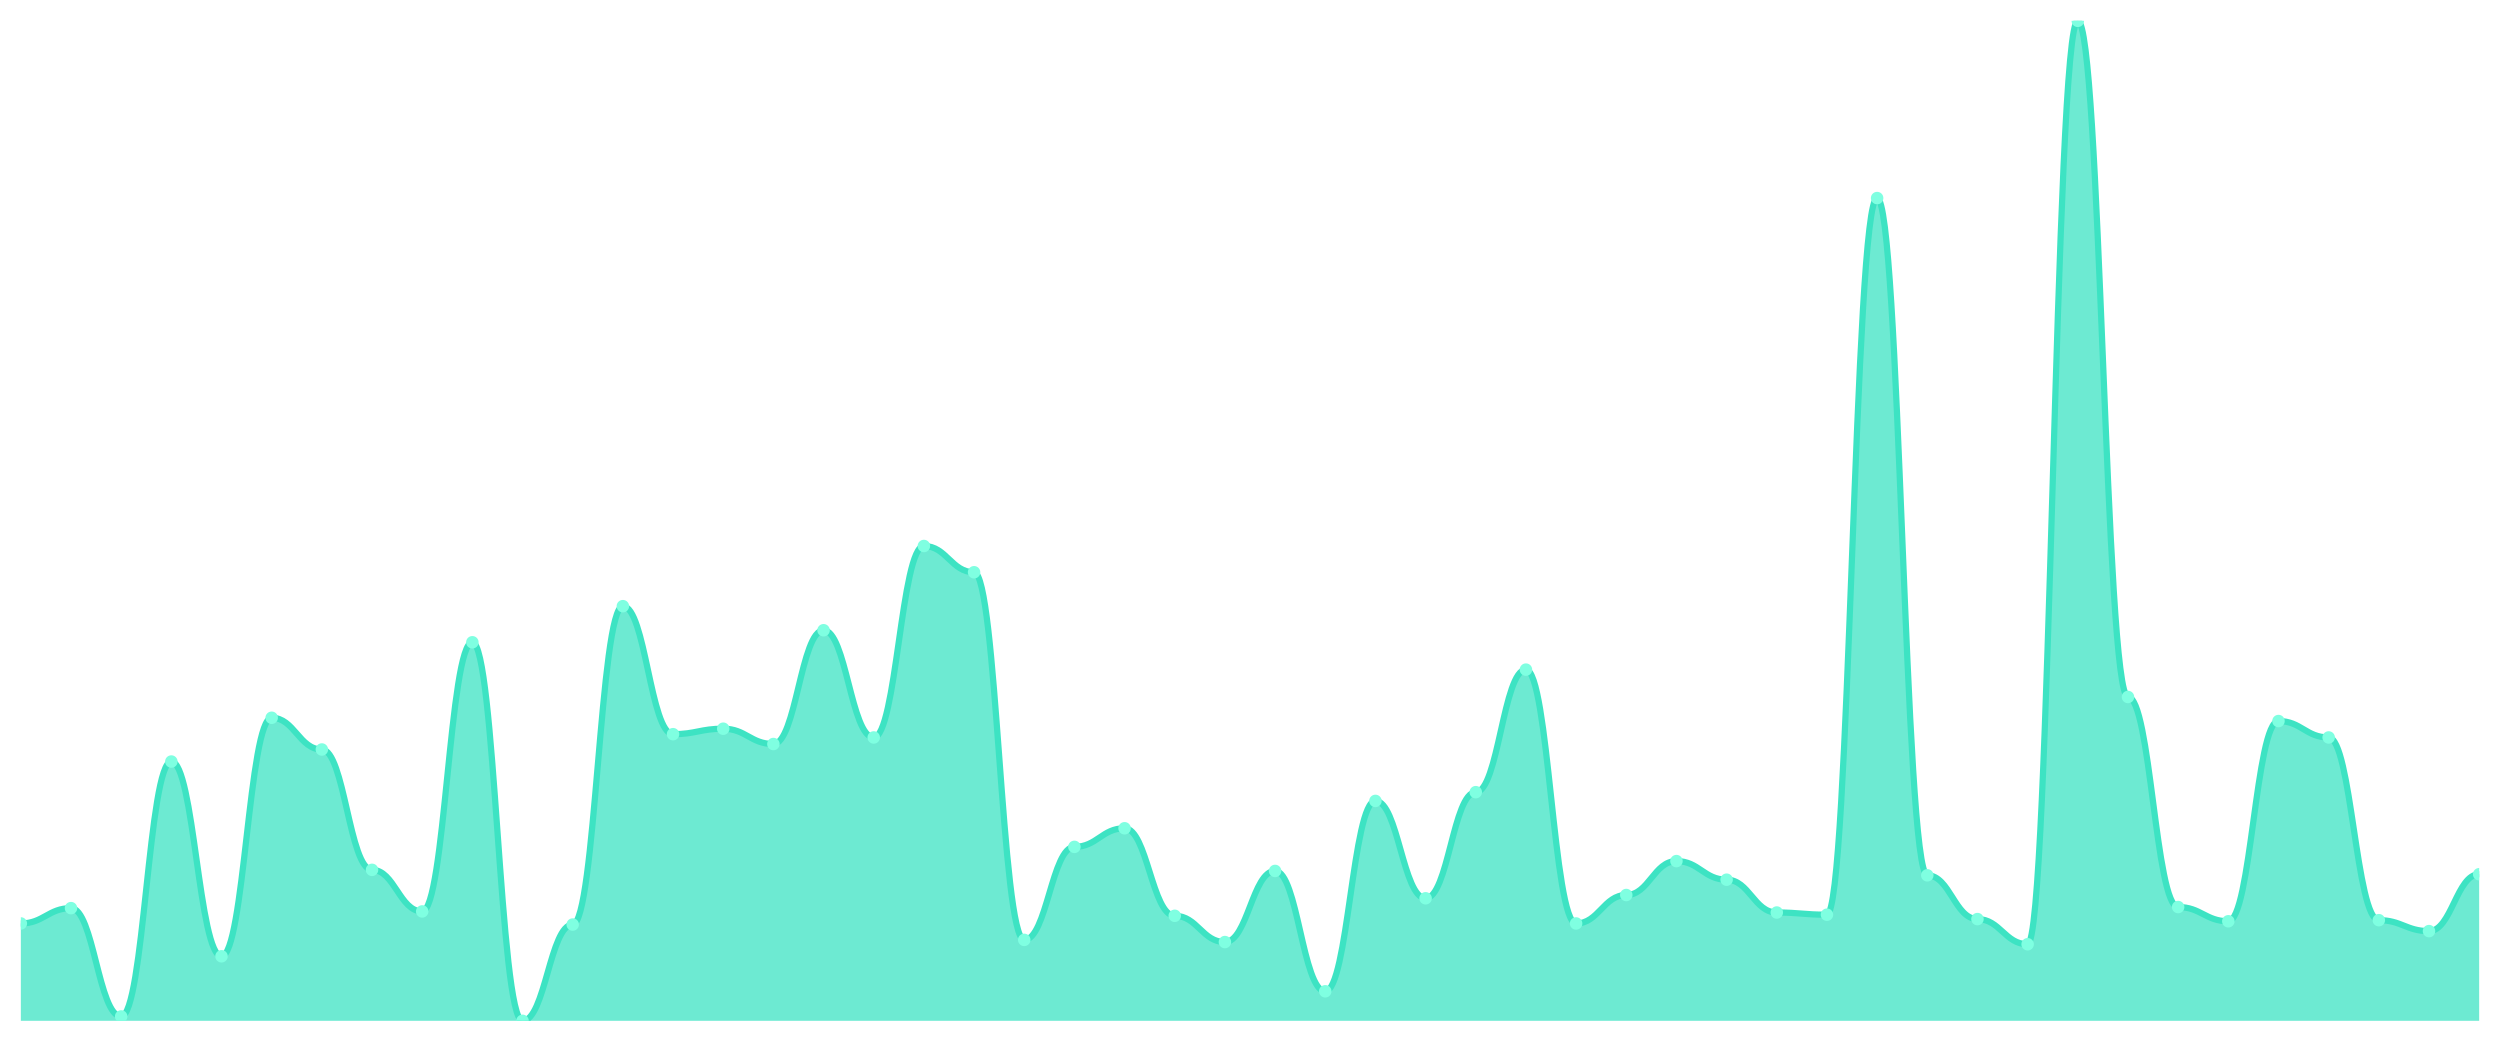
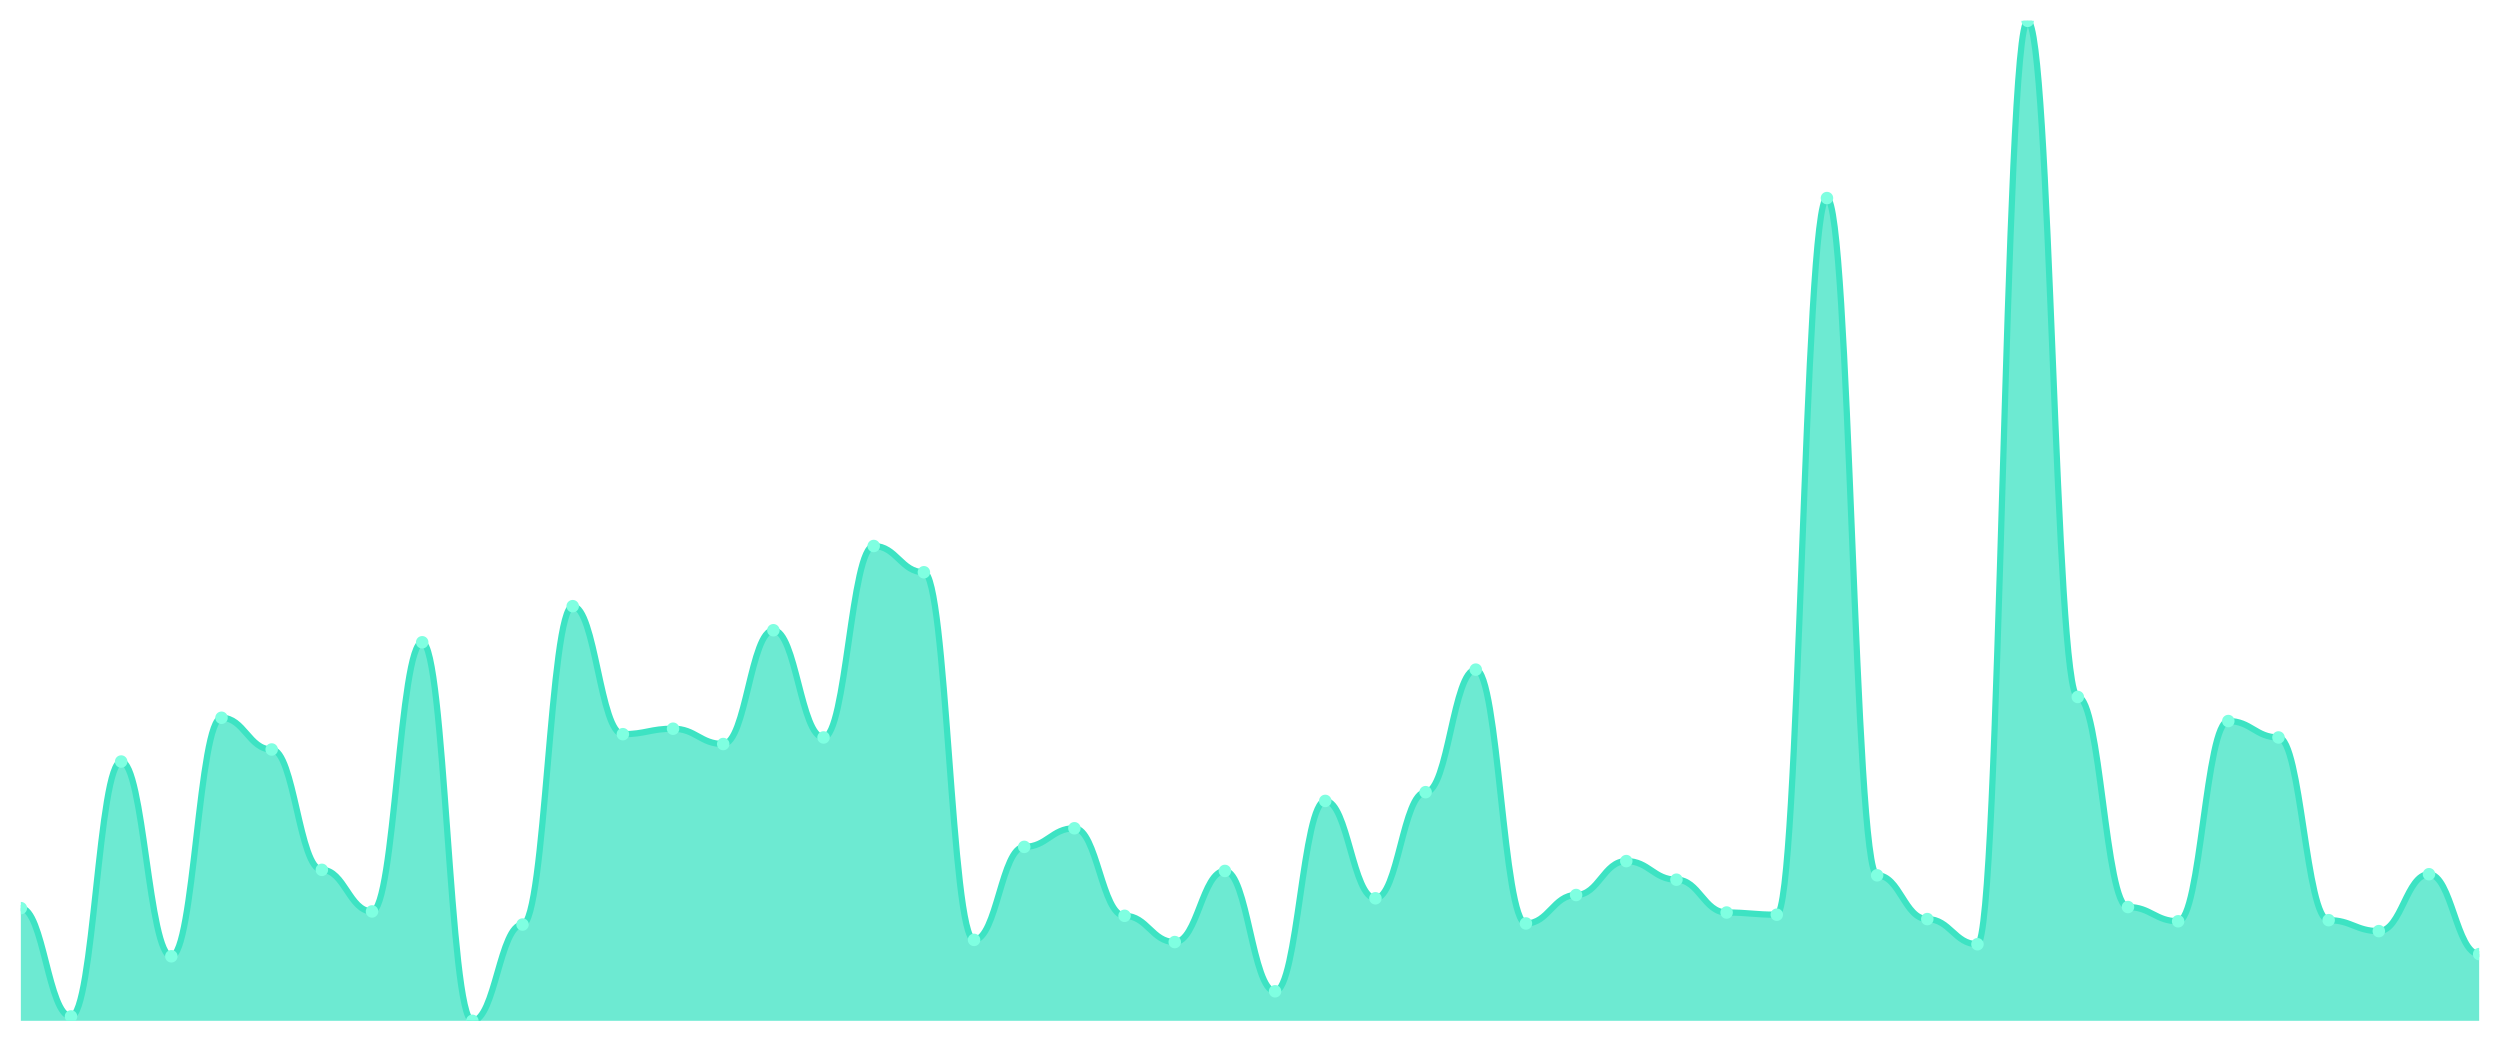
<svg xmlns="http://www.w3.org/2000/svg" viewBox="0 0 1200 500" width="1200" height="500">
  <defs>
    <clipPath id="c">
      <rect x="10" y="10" width="1180" height="480" />
    </clipPath>
  </defs>
  <rect width="1200" height="500" fill="none" />
  <g clip-path="url(#c)">
-     <path d="M 10,490 L 10,443.26 C 20.837,443.26 23.245,435.908 34.082,435.908 C 44.918,435.908 47.327,487.899 58.163,487.899 C 69,487.899 71.408,365.536 82.245,365.536 C 93.082,365.536 95.49,459.015 106.327,459.015 C 117.163,459.015 119.571,344.53 130.408,344.53 C 141.245,344.53 143.653,359.759 154.49,359.759 C 165.327,359.759 167.735,417.527 178.571,417.527 C 189.408,417.527 191.816,437.484 202.653,437.484 C 213.49,437.484 215.898,308.293 226.735,308.293 C 237.571,308.293 239.98,490 250.816,490 C 261.653,490 264.061,443.786 274.898,443.786 C 285.735,443.786 288.143,290.963 298.98,290.963 C 309.816,290.963 312.224,352.407 323.061,352.407 C 333.898,352.407 336.306,349.781 347.143,349.781 C 357.98,349.781 360.388,357.133 371.224,357.133 C 382.061,357.133 384.469,302.516 395.306,302.516 C 406.143,302.516 408.551,353.982 419.388,353.982 C 430.224,353.982 432.633,262.079 443.469,262.079 C 454.306,262.079 456.714,274.683 467.551,274.683 C 478.388,274.683 480.796,451.138 491.633,451.138 C 502.469,451.138 504.878,406.499 515.714,406.499 C 526.551,406.499 528.959,397.571 539.796,397.571 C 550.633,397.571 553.041,439.584 563.878,439.584 C 574.714,439.584 577.122,452.188 587.959,452.188 C 598.796,452.188 601.204,418.053 612.041,418.053 C 622.878,418.053 625.286,475.821 636.122,475.821 C 646.959,475.821 649.367,384.442 660.204,384.442 C 671.041,384.442 673.449,431.182 684.286,431.182 C 695.122,431.182 697.531,380.241 708.367,380.241 C 719.204,380.241 721.612,321.422 732.449,321.422 C 743.286,321.422 745.694,443.26 756.531,443.26 C 767.367,443.26 769.776,429.606 780.612,429.606 C 791.449,429.606 793.857,413.326 804.694,413.326 C 815.531,413.326 817.939,422.254 828.776,422.254 C 839.612,422.254 842.02,438.009 852.857,438.009 C 863.694,438.009 866.102,439.059 876.939,439.059 C 887.776,439.059 890.184,95.077 901.02,95.077 C 911.857,95.077 914.265,420.153 925.102,420.153 C 935.939,420.153 938.347,441.16 949.184,441.16 C 960.02,441.16 962.429,453.239 973.265,453.239 C 984.102,453.239 986.51,10 997.347,10 C 1008.184,10 1010.592,334.551 1021.429,334.551 C 1032.265,334.551 1034.673,435.383 1045.51,435.383 C 1056.347,435.383 1058.755,442.21 1069.592,442.21 C 1080.429,442.21 1082.837,346.105 1093.673,346.105 C 1104.51,346.105 1106.918,353.982 1117.755,353.982 C 1128.592,353.982 1131,441.685 1141.837,441.685 C 1152.673,441.685 1155.082,446.937 1165.918,446.937 C 1176.755,446.937 1179.163,419.628 1190,419.628 L 1190,490 Z" fill="rgba(61,227,195,0.75)" />
-     <path d="M 10,443.26 C 20.837,443.26 23.245,435.908 34.082,435.908 C 44.918,435.908 47.327,487.899 58.163,487.899 C 69,487.899 71.408,365.536 82.245,365.536 C 93.082,365.536 95.49,459.015 106.327,459.015 C 117.163,459.015 119.571,344.53 130.408,344.53 C 141.245,344.53 143.653,359.759 154.49,359.759 C 165.327,359.759 167.735,417.527 178.571,417.527 C 189.408,417.527 191.816,437.484 202.653,437.484 C 213.49,437.484 215.898,308.293 226.735,308.293 C 237.571,308.293 239.98,490 250.816,490 C 261.653,490 264.061,443.786 274.898,443.786 C 285.735,443.786 288.143,290.963 298.98,290.963 C 309.816,290.963 312.224,352.407 323.061,352.407 C 333.898,352.407 336.306,349.781 347.143,349.781 C 357.98,349.781 360.388,357.133 371.224,357.133 C 382.061,357.133 384.469,302.516 395.306,302.516 C 406.143,302.516 408.551,353.982 419.388,353.982 C 430.224,353.982 432.633,262.079 443.469,262.079 C 454.306,262.079 456.714,274.683 467.551,274.683 C 478.388,274.683 480.796,451.138 491.633,451.138 C 502.469,451.138 504.878,406.499 515.714,406.499 C 526.551,406.499 528.959,397.571 539.796,397.571 C 550.633,397.571 553.041,439.584 563.878,439.584 C 574.714,439.584 577.122,452.188 587.959,452.188 C 598.796,452.188 601.204,418.053 612.041,418.053 C 622.878,418.053 625.286,475.821 636.122,475.821 C 646.959,475.821 649.367,384.442 660.204,384.442 C 671.041,384.442 673.449,431.182 684.286,431.182 C 695.122,431.182 697.531,380.241 708.367,380.241 C 719.204,380.241 721.612,321.422 732.449,321.422 C 743.286,321.422 745.694,443.26 756.531,443.26 C 767.367,443.26 769.776,429.606 780.612,429.606 C 791.449,429.606 793.857,413.326 804.694,413.326 C 815.531,413.326 817.939,422.254 828.776,422.254 C 839.612,422.254 842.02,438.009 852.857,438.009 C 863.694,438.009 866.102,439.059 876.939,439.059 C 887.776,439.059 890.184,95.077 901.02,95.077 C 911.857,95.077 914.265,420.153 925.102,420.153 C 935.939,420.153 938.347,441.16 949.184,441.16 C 960.02,441.16 962.429,453.239 973.265,453.239 C 984.102,453.239 986.51,10 997.347,10 C 1008.184,10 1010.592,334.551 1021.429,334.551 C 1032.265,334.551 1034.673,435.383 1045.51,435.383 C 1056.347,435.383 1058.755,442.21 1069.592,442.21 C 1080.429,442.21 1082.837,346.105 1093.673,346.105 C 1104.51,346.105 1106.918,353.982 1117.755,353.982 C 1128.592,353.982 1131,441.685 1141.837,441.685 C 1152.673,441.685 1155.082,446.937 1165.918,446.937 C 1176.755,446.937 1179.163,419.628 1190,419.628" fill="none" stroke="#3de3c3" stroke-width="3" stroke-linecap="round" stroke-linejoin="round" />
-     <circle cx="10" cy="443.26" r="3" fill="#7fffe1" />
-     <circle cx="34.082" cy="435.908" r="3" fill="#7fffe1" />
-     <circle cx="58.163" cy="487.899" r="3" fill="#7fffe1" />
-     <circle cx="82.245" cy="365.536" r="3" fill="#7fffe1" />
-     <circle cx="106.327" cy="459.015" r="3" fill="#7fffe1" />
-     <circle cx="130.408" cy="344.53" r="3" fill="#7fffe1" />
-     <circle cx="154.49" cy="359.759" r="3" fill="#7fffe1" />
-     <circle cx="178.571" cy="417.527" r="3" fill="#7fffe1" />
-     <circle cx="202.653" cy="437.484" r="3" fill="#7fffe1" />
-     <circle cx="226.735" cy="308.293" r="3" fill="#7fffe1" />
-     <circle cx="250.816" cy="490" r="3" fill="#7fffe1" />
-     <circle cx="274.898" cy="443.786" r="3" fill="#7fffe1" />
-     <circle cx="298.98" cy="290.963" r="3" fill="#7fffe1" />
-     <circle cx="323.061" cy="352.407" r="3" fill="#7fffe1" />
-     <circle cx="347.143" cy="349.781" r="3" fill="#7fffe1" />
-     <circle cx="371.224" cy="357.133" r="3" fill="#7fffe1" />
-     <circle cx="395.306" cy="302.516" r="3" fill="#7fffe1" />
-     <circle cx="419.388" cy="353.982" r="3" fill="#7fffe1" />
-     <circle cx="443.469" cy="262.079" r="3" fill="#7fffe1" />
-     <circle cx="467.551" cy="274.683" r="3" fill="#7fffe1" />
-     <circle cx="491.633" cy="451.138" r="3" fill="#7fffe1" />
-     <circle cx="515.714" cy="406.499" r="3" fill="#7fffe1" />
-     <circle cx="539.796" cy="397.571" r="3" fill="#7fffe1" />
-     <circle cx="563.878" cy="439.584" r="3" fill="#7fffe1" />
-     <circle cx="587.959" cy="452.188" r="3" fill="#7fffe1" />
-     <circle cx="612.041" cy="418.053" r="3" fill="#7fffe1" />
-     <circle cx="636.122" cy="475.821" r="3" fill="#7fffe1" />
-     <circle cx="660.204" cy="384.442" r="3" fill="#7fffe1" />
-     <circle cx="684.286" cy="431.182" r="3" fill="#7fffe1" />
-     <circle cx="708.367" cy="380.241" r="3" fill="#7fffe1" />
-     <circle cx="732.449" cy="321.422" r="3" fill="#7fffe1" />
-     <circle cx="756.531" cy="443.26" r="3" fill="#7fffe1" />
-     <circle cx="780.612" cy="429.606" r="3" fill="#7fffe1" />
-     <circle cx="804.694" cy="413.326" r="3" fill="#7fffe1" />
-     <circle cx="828.776" cy="422.254" r="3" fill="#7fffe1" />
-     <circle cx="852.857" cy="438.009" r="3" fill="#7fffe1" />
-     <circle cx="876.939" cy="439.059" r="3" fill="#7fffe1" />
-     <circle cx="901.02" cy="95.077" r="3" fill="#7fffe1" />
-     <circle cx="925.102" cy="420.153" r="3" fill="#7fffe1" />
-     <circle cx="949.184" cy="441.16" r="3" fill="#7fffe1" />
-     <circle cx="973.265" cy="453.239" r="3" fill="#7fffe1" />
-     <circle cx="997.347" cy="10" r="3" fill="#7fffe1" />
-     <circle cx="1021.429" cy="334.551" r="3" fill="#7fffe1" />
-     <circle cx="1045.51" cy="435.383" r="3" fill="#7fffe1" />
-     <circle cx="1069.592" cy="442.21" r="3" fill="#7fffe1" />
-     <circle cx="1093.673" cy="346.105" r="3" fill="#7fffe1" />
-     <circle cx="1117.755" cy="353.982" r="3" fill="#7fffe1" />
-     <circle cx="1141.837" cy="441.685" r="3" fill="#7fffe1" />
-     <circle cx="1165.918" cy="446.937" r="3" fill="#7fffe1" />
-     <circle cx="1190" cy="419.628" r="3" fill="#7fffe1" />
+     <path d="M 10,490 L 10,435.908 C 20.837,435.908 23.245,487.899 34.082,487.899 C 44.918,487.899 47.327,365.536 58.163,365.536 C 69,365.536 71.408,459.015 82.245,459.015 C 93.082,459.015 95.49,344.53 106.327,344.53 C 117.163,344.53 119.571,359.759 130.408,359.759 C 141.245,359.759 143.653,417.527 154.49,417.527 C 165.327,417.527 167.735,437.484 178.571,437.484 C 189.408,437.484 191.816,308.293 202.653,308.293 C 213.49,308.293 215.898,490 226.735,490 C 237.571,490 239.98,443.786 250.816,443.786 C 261.653,443.786 264.061,290.963 274.898,290.963 C 285.735,290.963 288.143,352.407 298.98,352.407 C 309.816,352.407 312.224,349.781 323.061,349.781 C 333.898,349.781 336.306,357.133 347.143,357.133 C 357.98,357.133 360.388,302.516 371.224,302.516 C 382.061,302.516 384.469,353.982 395.306,353.982 C 406.143,353.982 408.551,262.079 419.388,262.079 C 430.224,262.079 432.633,274.683 443.469,274.683 C 454.306,274.683 456.714,451.138 467.551,451.138 C 478.388,451.138 480.796,406.499 491.633,406.499 C 502.469,406.499 504.878,397.571 515.714,397.571 C 526.551,397.571 528.959,439.584 539.796,439.584 C 550.633,439.584 553.041,452.188 563.878,452.188 C 574.714,452.188 577.122,418.053 587.959,418.053 C 598.796,418.053 601.204,475.821 612.041,475.821 C 622.878,475.821 625.286,384.442 636.122,384.442 C 646.959,384.442 649.367,431.182 660.204,431.182 C 671.041,431.182 673.449,380.241 684.286,380.241 C 695.122,380.241 697.531,321.422 708.367,321.422 C 719.204,321.422 721.612,443.26 732.449,443.26 C 743.286,443.26 745.694,429.606 756.531,429.606 C 767.367,429.606 769.776,413.326 780.612,413.326 C 791.449,413.326 793.857,422.254 804.694,422.254 C 815.531,422.254 817.939,438.009 828.776,438.009 C 839.612,438.009 842.02,439.059 852.857,439.059 C 863.694,439.059 866.102,95.077 876.939,95.077 C 887.776,95.077 890.184,420.153 901.02,420.153 C 911.857,420.153 914.265,441.16 925.102,441.16 C 935.939,441.16 938.347,453.239 949.184,453.239 C 960.02,453.239 962.429,10 973.265,10 C 984.102,10 986.51,334.551 997.347,334.551 C 1008.184,334.551 1010.592,435.383 1021.429,435.383 C 1032.265,435.383 1034.673,442.21 1045.51,442.21 C 1056.347,442.21 1058.755,346.105 1069.592,346.105 C 1080.429,346.105 1082.837,353.982 1093.673,353.982 C 1104.51,353.982 1106.918,441.685 1117.755,441.685 C 1128.592,441.685 1131,446.937 1141.837,446.937 C 1152.673,446.937 1155.082,419.628 1165.918,419.628 C 1176.755,419.628 1179.163,457.965 1190,457.965 L 1190,490 Z" fill="rgba(61,227,195,0.75)" />
+     <path d="M 10,435.908 C 20.837,435.908 23.245,487.899 34.082,487.899 C 44.918,487.899 47.327,365.536 58.163,365.536 C 69,365.536 71.408,459.015 82.245,459.015 C 93.082,459.015 95.49,344.53 106.327,344.53 C 117.163,344.53 119.571,359.759 130.408,359.759 C 141.245,359.759 143.653,417.527 154.49,417.527 C 165.327,417.527 167.735,437.484 178.571,437.484 C 189.408,437.484 191.816,308.293 202.653,308.293 C 213.49,308.293 215.898,490 226.735,490 C 237.571,490 239.98,443.786 250.816,443.786 C 261.653,443.786 264.061,290.963 274.898,290.963 C 285.735,290.963 288.143,352.407 298.98,352.407 C 309.816,352.407 312.224,349.781 323.061,349.781 C 333.898,349.781 336.306,357.133 347.143,357.133 C 357.98,357.133 360.388,302.516 371.224,302.516 C 382.061,302.516 384.469,353.982 395.306,353.982 C 406.143,353.982 408.551,262.079 419.388,262.079 C 430.224,262.079 432.633,274.683 443.469,274.683 C 454.306,274.683 456.714,451.138 467.551,451.138 C 478.388,451.138 480.796,406.499 491.633,406.499 C 502.469,406.499 504.878,397.571 515.714,397.571 C 526.551,397.571 528.959,439.584 539.796,439.584 C 550.633,439.584 553.041,452.188 563.878,452.188 C 574.714,452.188 577.122,418.053 587.959,418.053 C 598.796,418.053 601.204,475.821 612.041,475.821 C 622.878,475.821 625.286,384.442 636.122,384.442 C 646.959,384.442 649.367,431.182 660.204,431.182 C 671.041,431.182 673.449,380.241 684.286,380.241 C 695.122,380.241 697.531,321.422 708.367,321.422 C 719.204,321.422 721.612,443.26 732.449,443.26 C 743.286,443.26 745.694,429.606 756.531,429.606 C 767.367,429.606 769.776,413.326 780.612,413.326 C 791.449,413.326 793.857,422.254 804.694,422.254 C 815.531,422.254 817.939,438.009 828.776,438.009 C 839.612,438.009 842.02,439.059 852.857,439.059 C 863.694,439.059 866.102,95.077 876.939,95.077 C 887.776,95.077 890.184,420.153 901.02,420.153 C 911.857,420.153 914.265,441.16 925.102,441.16 C 935.939,441.16 938.347,453.239 949.184,453.239 C 960.02,453.239 962.429,10 973.265,10 C 984.102,10 986.51,334.551 997.347,334.551 C 1008.184,334.551 1010.592,435.383 1021.429,435.383 C 1032.265,435.383 1034.673,442.21 1045.51,442.21 C 1056.347,442.21 1058.755,346.105 1069.592,346.105 C 1080.429,346.105 1082.837,353.982 1093.673,353.982 C 1104.51,353.982 1106.918,441.685 1117.755,441.685 C 1128.592,441.685 1131,446.937 1141.837,446.937 C 1152.673,446.937 1155.082,419.628 1165.918,419.628 C 1176.755,419.628 1179.163,457.965 1190,457.965" fill="none" stroke="#3de3c3" stroke-width="3" stroke-linecap="round" stroke-linejoin="round" />
+     <circle cx="10" cy="435.908" r="3" fill="#7fffe1" />
+     <circle cx="34.082" cy="487.899" r="3" fill="#7fffe1" />
+     <circle cx="58.163" cy="365.536" r="3" fill="#7fffe1" />
+     <circle cx="82.245" cy="459.015" r="3" fill="#7fffe1" />
+     <circle cx="106.327" cy="344.53" r="3" fill="#7fffe1" />
+     <circle cx="130.408" cy="359.759" r="3" fill="#7fffe1" />
+     <circle cx="154.49" cy="417.527" r="3" fill="#7fffe1" />
+     <circle cx="178.571" cy="437.484" r="3" fill="#7fffe1" />
+     <circle cx="202.653" cy="308.293" r="3" fill="#7fffe1" />
+     <circle cx="226.735" cy="490" r="3" fill="#7fffe1" />
+     <circle cx="250.816" cy="443.786" r="3" fill="#7fffe1" />
+     <circle cx="274.898" cy="290.963" r="3" fill="#7fffe1" />
+     <circle cx="298.98" cy="352.407" r="3" fill="#7fffe1" />
+     <circle cx="323.061" cy="349.781" r="3" fill="#7fffe1" />
+     <circle cx="347.143" cy="357.133" r="3" fill="#7fffe1" />
+     <circle cx="371.224" cy="302.516" r="3" fill="#7fffe1" />
+     <circle cx="395.306" cy="353.982" r="3" fill="#7fffe1" />
+     <circle cx="419.388" cy="262.079" r="3" fill="#7fffe1" />
+     <circle cx="443.469" cy="274.683" r="3" fill="#7fffe1" />
+     <circle cx="467.551" cy="451.138" r="3" fill="#7fffe1" />
+     <circle cx="491.633" cy="406.499" r="3" fill="#7fffe1" />
+     <circle cx="515.714" cy="397.571" r="3" fill="#7fffe1" />
+     <circle cx="539.796" cy="439.584" r="3" fill="#7fffe1" />
+     <circle cx="563.878" cy="452.188" r="3" fill="#7fffe1" />
+     <circle cx="587.959" cy="418.053" r="3" fill="#7fffe1" />
+     <circle cx="612.041" cy="475.821" r="3" fill="#7fffe1" />
+     <circle cx="636.122" cy="384.442" r="3" fill="#7fffe1" />
+     <circle cx="660.204" cy="431.182" r="3" fill="#7fffe1" />
+     <circle cx="684.286" cy="380.241" r="3" fill="#7fffe1" />
+     <circle cx="708.367" cy="321.422" r="3" fill="#7fffe1" />
+     <circle cx="732.449" cy="443.26" r="3" fill="#7fffe1" />
+     <circle cx="756.531" cy="429.606" r="3" fill="#7fffe1" />
+     <circle cx="780.612" cy="413.326" r="3" fill="#7fffe1" />
+     <circle cx="804.694" cy="422.254" r="3" fill="#7fffe1" />
+     <circle cx="828.776" cy="438.009" r="3" fill="#7fffe1" />
+     <circle cx="852.857" cy="439.059" r="3" fill="#7fffe1" />
+     <circle cx="876.939" cy="95.077" r="3" fill="#7fffe1" />
+     <circle cx="901.02" cy="420.153" r="3" fill="#7fffe1" />
+     <circle cx="925.102" cy="441.16" r="3" fill="#7fffe1" />
+     <circle cx="949.184" cy="453.239" r="3" fill="#7fffe1" />
+     <circle cx="973.265" cy="10" r="3" fill="#7fffe1" />
+     <circle cx="997.347" cy="334.551" r="3" fill="#7fffe1" />
+     <circle cx="1021.429" cy="435.383" r="3" fill="#7fffe1" />
+     <circle cx="1045.51" cy="442.21" r="3" fill="#7fffe1" />
+     <circle cx="1069.592" cy="346.105" r="3" fill="#7fffe1" />
+     <circle cx="1093.673" cy="353.982" r="3" fill="#7fffe1" />
+     <circle cx="1117.755" cy="441.685" r="3" fill="#7fffe1" />
+     <circle cx="1141.837" cy="446.937" r="3" fill="#7fffe1" />
+     <circle cx="1165.918" cy="419.628" r="3" fill="#7fffe1" />
+     <circle cx="1190" cy="457.965" r="3" fill="#7fffe1" />
  </g>
</svg>
